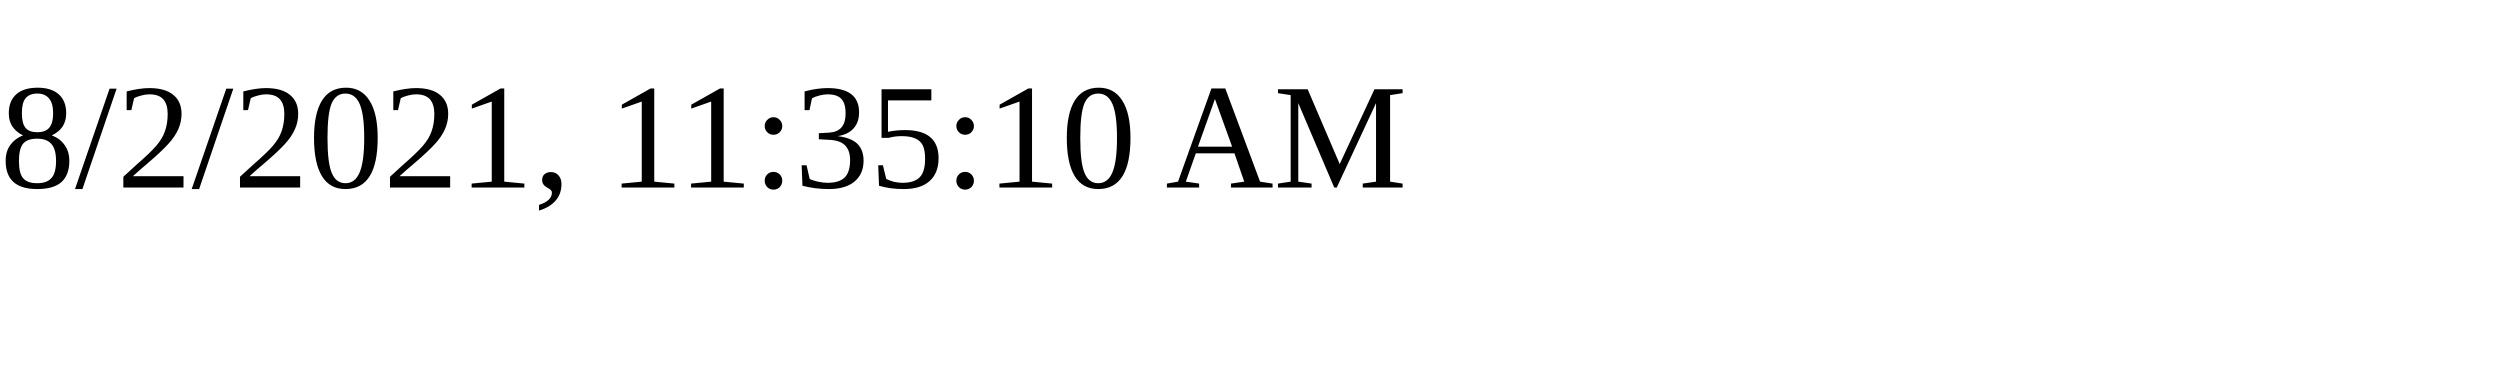
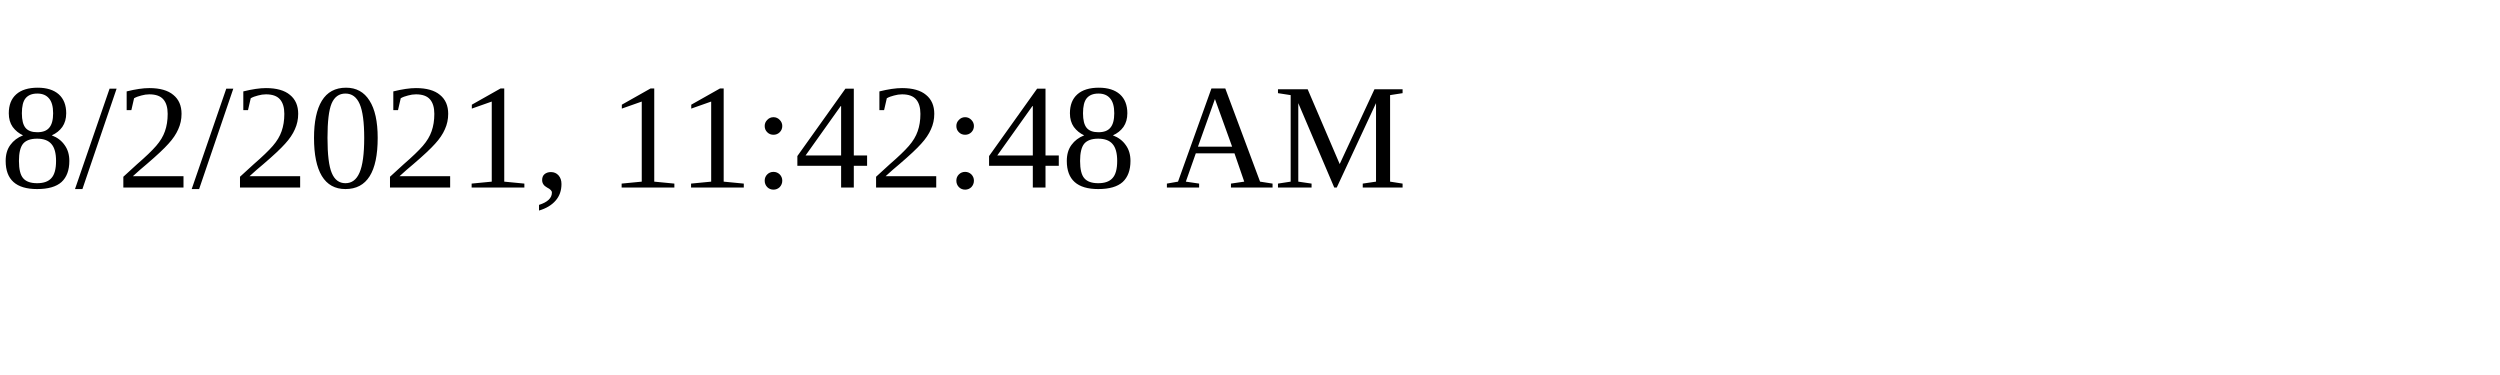
<svg xmlns="http://www.w3.org/2000/svg" height="30" width="200">
-   <text x="0" y="15">8/2/2021, 11:35:10 AM</text>
+   <text x="0" y="15">8/2/2021, 11:42:48 AM</text>
</svg>
